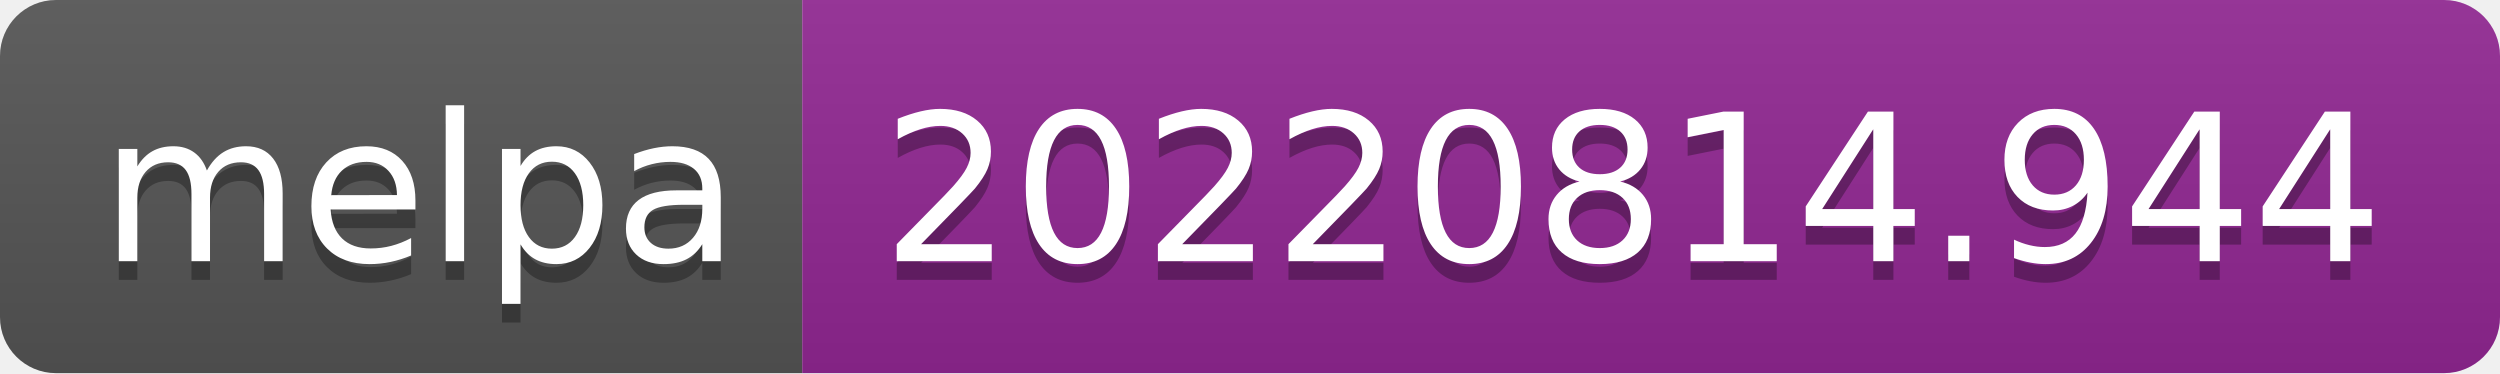
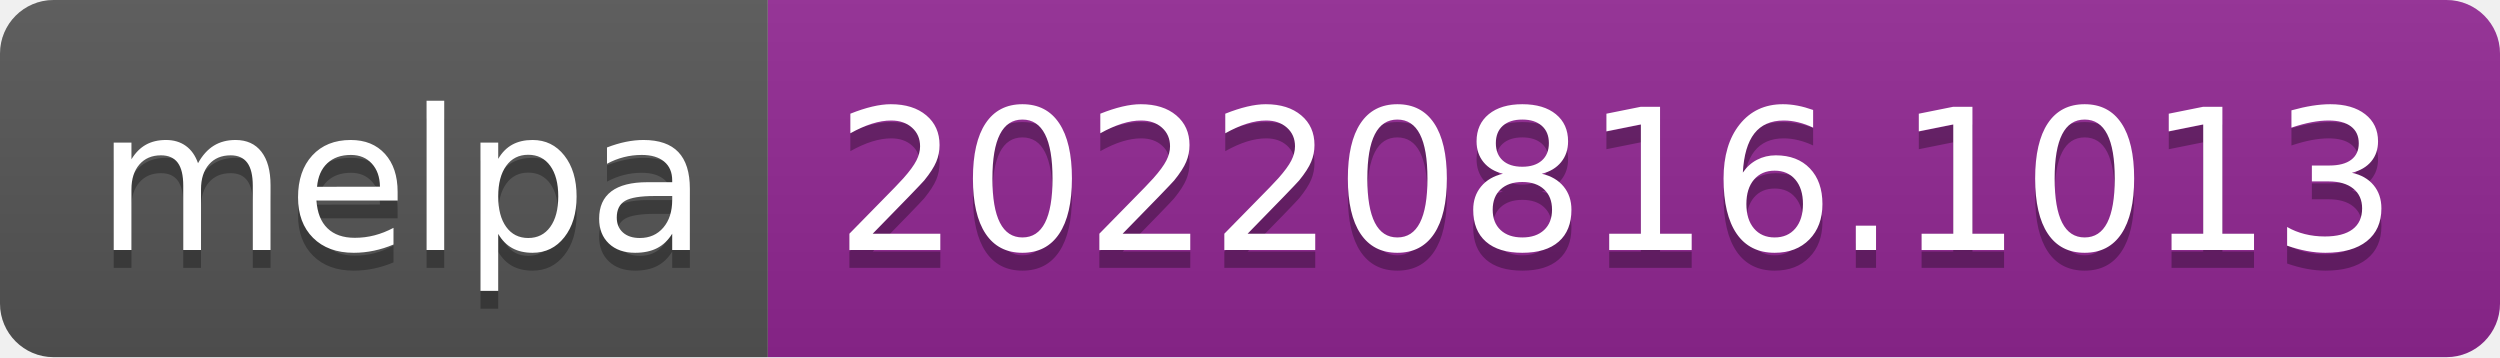
- <svg xmlns="http://www.w3.org/2000/svg" width="134" height="20" role="img" aria-label="melpa: 20220814.944">
+ <svg xmlns="http://www.w3.org/2000/svg" width="140" height="20" role="img" aria-label="melpa: 20220816.1013">
  <linearGradient id="s" x2="0" y2="100%">
    <stop offset="0" stop-color="#bbb" stop-opacity=".1" />
    <stop offset="1" stop-opacity=".1" />
  </linearGradient>
  <clipPath id="r">
-     <rect width="134" height="20" rx="3" fill="#fff" />
+     <rect width="140" height="20" rx="3" fill="#fff" />
  </clipPath>
  <g clip-path="url(#r)">
    <rect width="43" height="20" fill="#555" />
-     <rect x="43" width="91" height="20" fill="#922793" />
-     <rect width="134" height="20" fill="url(#s)" />
+     <rect x="43" width="97" height="20" fill="#922793" />
+     <rect width="140" height="20" fill="url(#s)" />
  </g>
  <g fill="#fff" text-anchor="middle" font-family="Verdana,Geneva,DejaVu Sans,sans-serif" text-rendering="geometricPrecision" font-size="110">
    <text aria-hidden="true" x="225" y="150" fill="#010101" fill-opacity=".3" transform="scale(.1)" textLength="330">melpa</text>
    <text x="225" y="140" transform="scale(.1)" fill="#fff" textLength="330">melpa</text>
-     <text aria-hidden="true" x="875" y="150" fill="#010101" fill-opacity=".3" transform="scale(.1)" textLength="810">20220814.944</text>
-     <text x="875" y="140" transform="scale(.1)" fill="#fff" textLength="810">20220814.944</text>
+     <text aria-hidden="true" x="905" y="150" fill="#010101" fill-opacity=".3" transform="scale(.1)" textLength="870">20220816.1013</text>
+     <text x="905" y="140" transform="scale(.1)" fill="#fff" textLength="870">20220816.1013</text>
  </g>
</svg>
